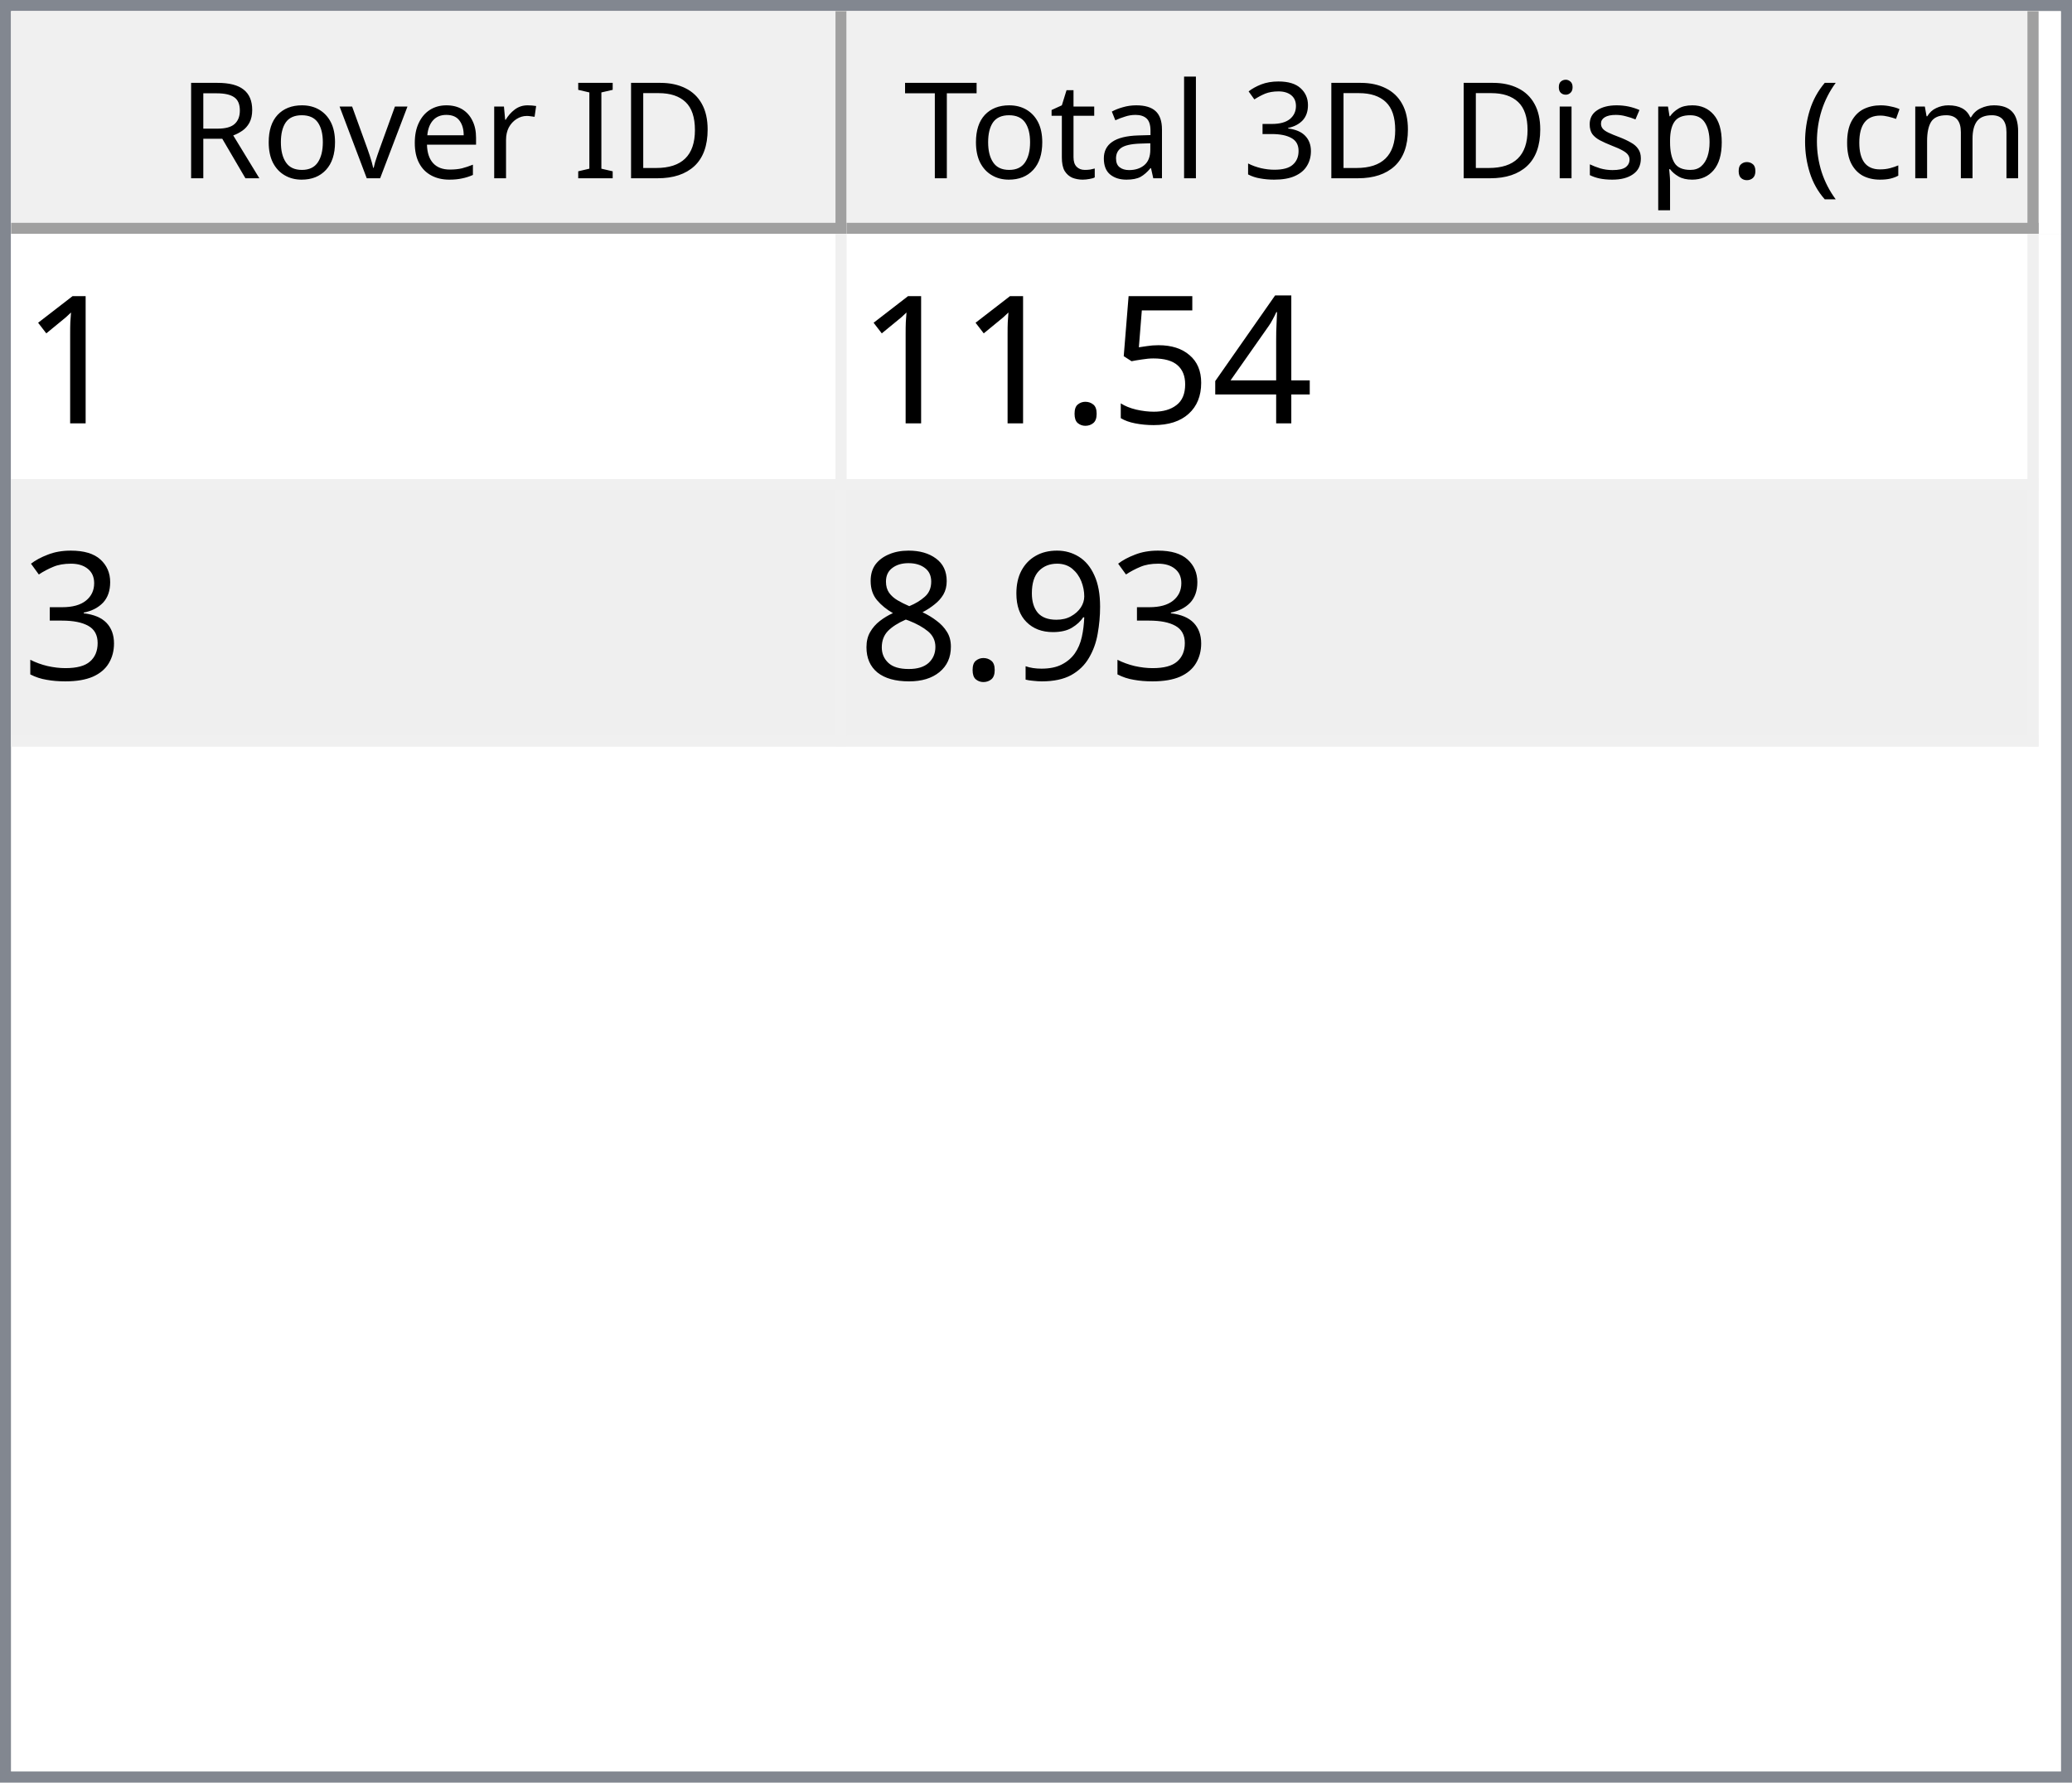
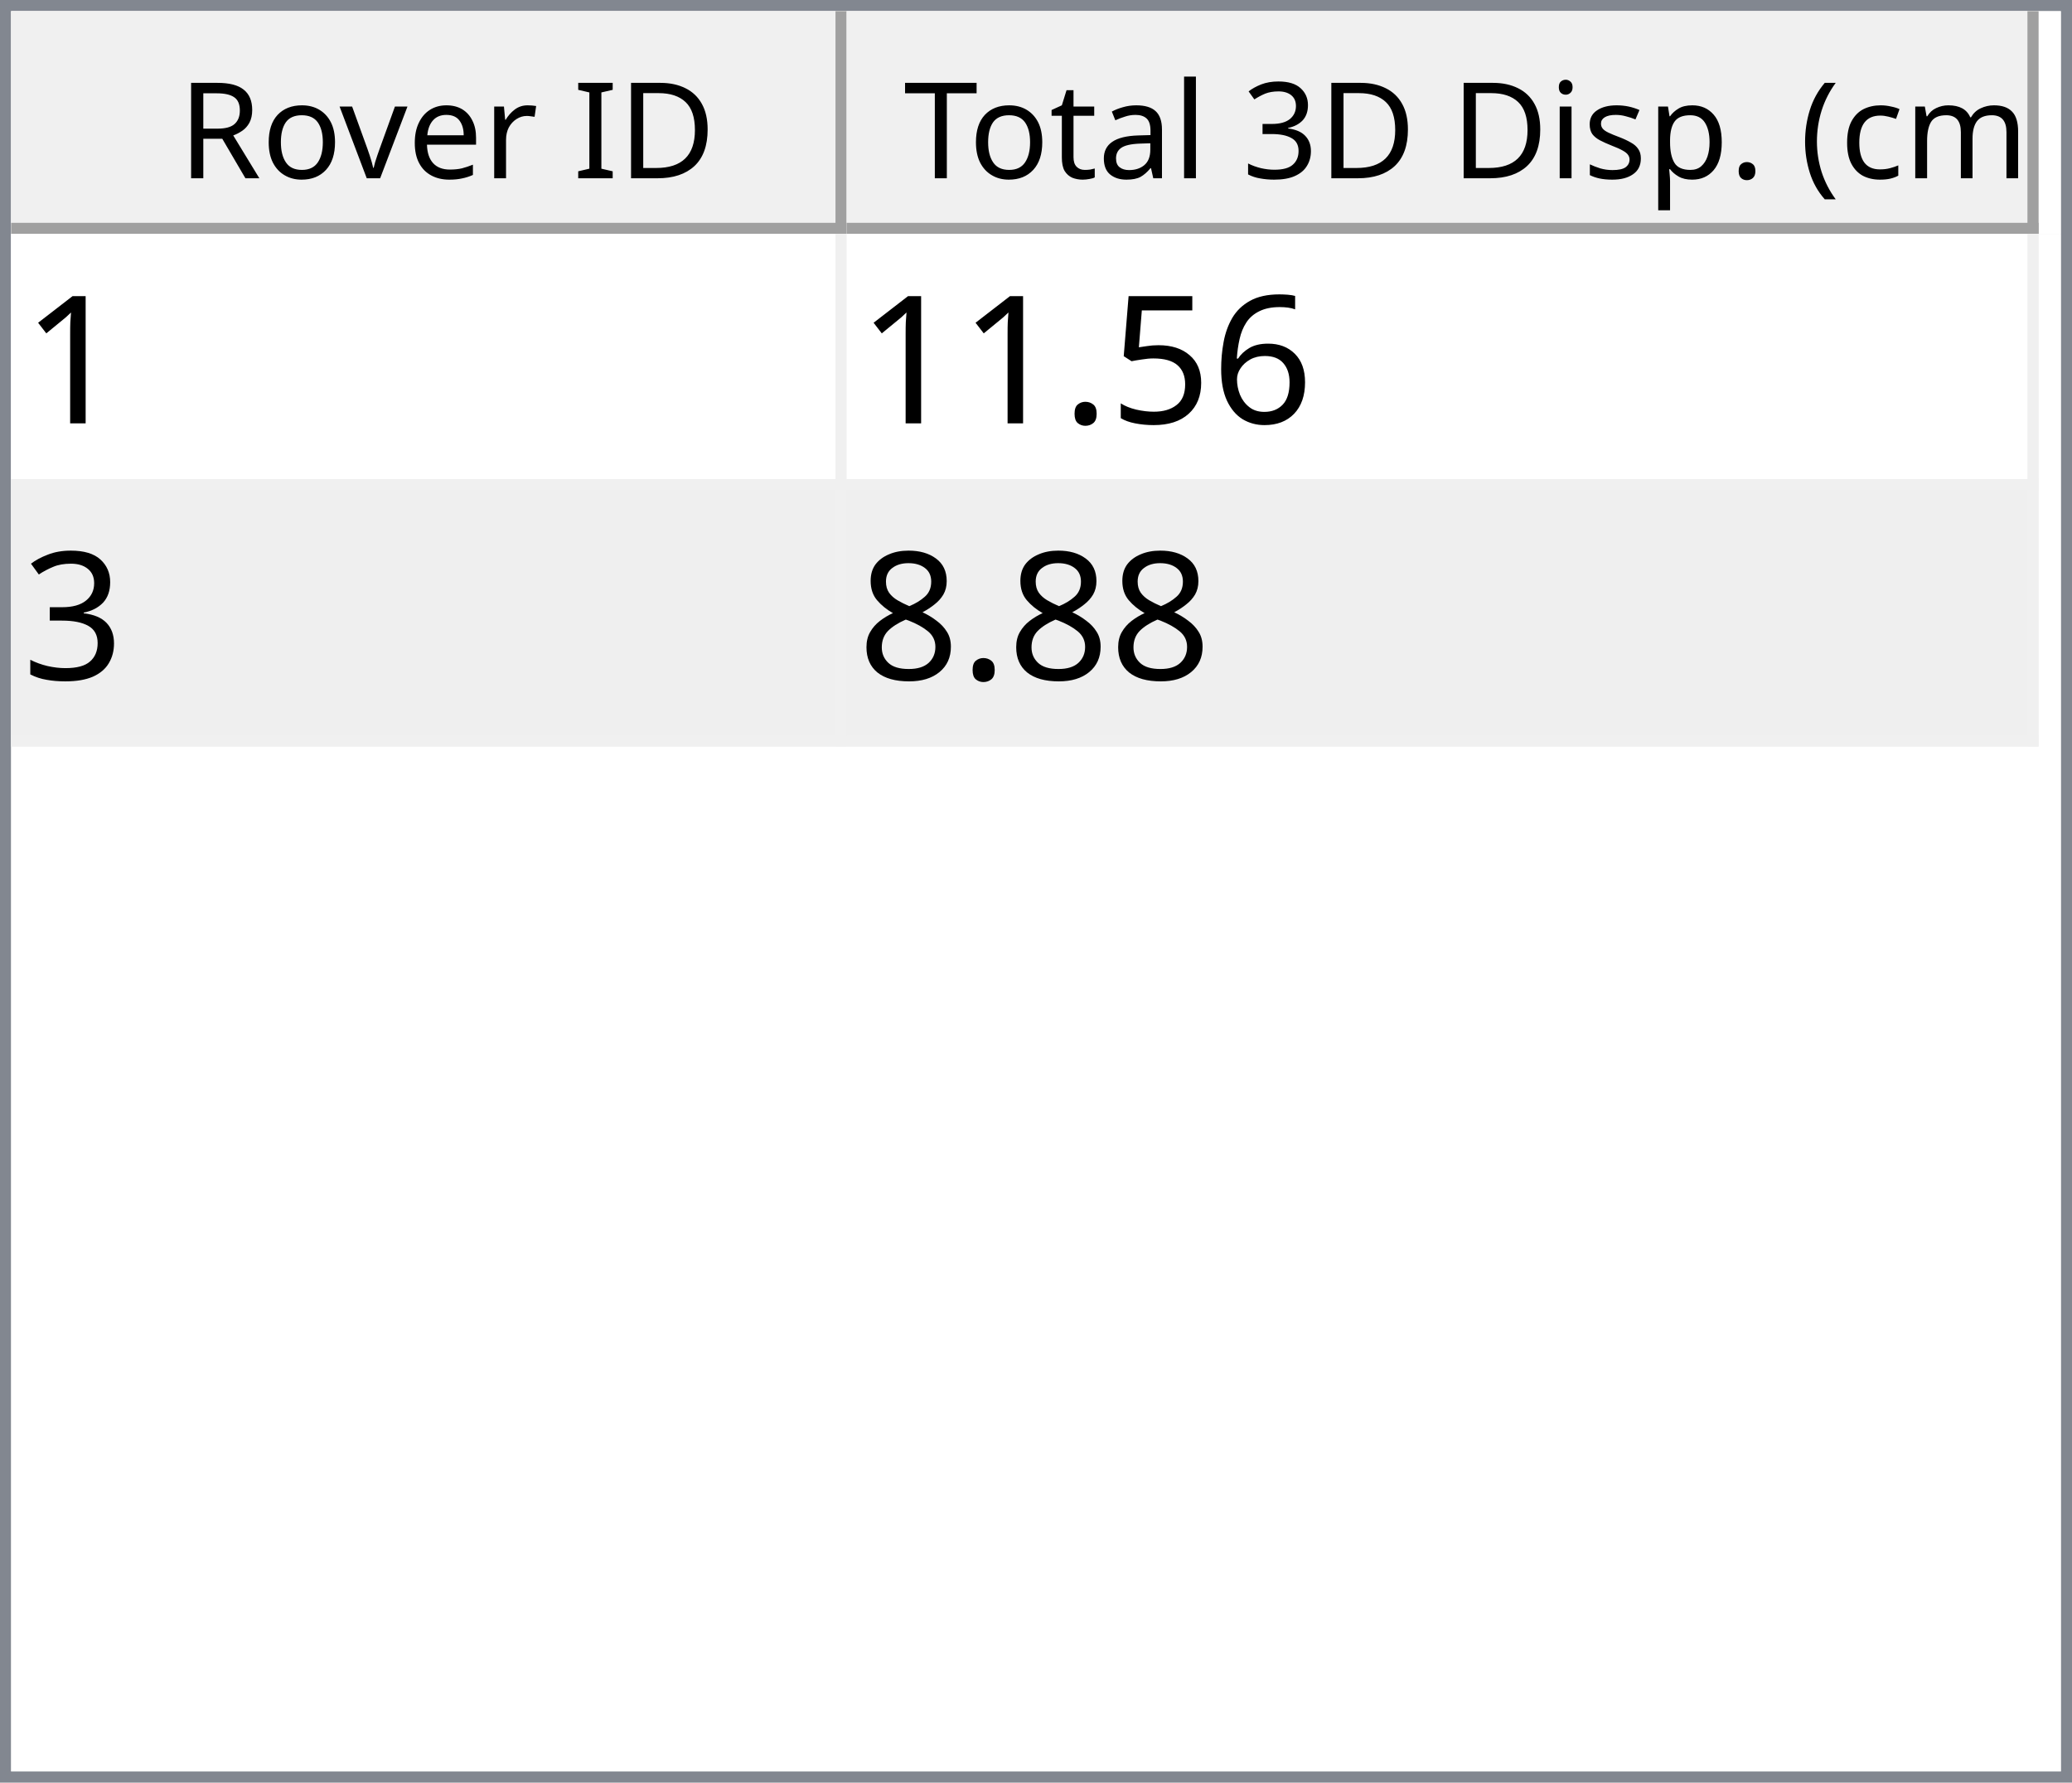
<svg xmlns="http://www.w3.org/2000/svg" style="fill-opacity:1; color-rendering:auto; color-interpolation:auto; text-rendering:auto; stroke:black; stroke-linecap:square; stroke-miterlimit:10; shape-rendering:auto; stroke-opacity:1; fill:black; stroke-dasharray:none; font-weight:normal; stroke-width:1; font-family:'Dialog'; font-style:normal; stroke-linejoin:miter; font-size:12px; stroke-dashoffset:0; image-rendering:auto;" width="186" height="160">
  <defs id="genericDefs" />
  <g>
    <defs id="defs1">
      <clipPath clipPathUnits="userSpaceOnUse" id="clipPath1">
        <path d="M0 0 L186 0 L186 160 L0 160 L0 0 Z" />
      </clipPath>
      <clipPath clipPathUnits="userSpaceOnUse" id="clipPath2">
        <path d="M0 0 L0 160 L186 160 L186 0 Z" />
      </clipPath>
      <clipPath clipPathUnits="userSpaceOnUse" id="clipPath3">
        <path d="M0 0 L0 20 L184 20 L184 0 Z" />
      </clipPath>
      <clipPath clipPathUnits="userSpaceOnUse" id="clipPath4">
        <path d="M0 0 L0 20 L75 20 L75 0 Z" />
      </clipPath>
      <clipPath clipPathUnits="userSpaceOnUse" id="clipPath5">
        <path d="M1 1 L1 19 L74 19 L74 1 Z" />
      </clipPath>
      <clipPath clipPathUnits="userSpaceOnUse" id="clipPath6">
        <path d="M0 0 L0 18 L73 18 L73 0 Z" />
      </clipPath>
      <clipPath clipPathUnits="userSpaceOnUse" id="clipPath7">
        <path d="M-0.5 -0.5 L-0.5 19.5 L74.5 19.5 L74.5 -0.5 Z" />
      </clipPath>
      <clipPath clipPathUnits="userSpaceOnUse" id="clipPath8">
        <path d="M0 0 L0 20 L107 20 L107 0 Z" />
      </clipPath>
      <clipPath clipPathUnits="userSpaceOnUse" id="clipPath9">
        <path d="M1 1 L1 19 L106 19 L106 1 Z" />
      </clipPath>
      <clipPath clipPathUnits="userSpaceOnUse" id="clipPath10">
        <path d="M0 0 L0 18 L105 18 L105 0 Z" />
      </clipPath>
      <clipPath clipPathUnits="userSpaceOnUse" id="clipPath11">
        <path d="M-0.5 -0.5 L-0.5 19.5 L106.5 19.5 L106.5 -0.5 Z" />
      </clipPath>
      <clipPath clipPathUnits="userSpaceOnUse" id="clipPath12">
        <path d="M0 0 L0 138 L184 138 L184 0 Z" />
      </clipPath>
      <clipPath clipPathUnits="userSpaceOnUse" id="clipPath13">
        <path d="M0 0 L0 46 L182 46 L182 0 Z" />
      </clipPath>
      <clipPath clipPathUnits="userSpaceOnUse" id="clipPath14">
        <path d="M-0.5 -0.5 L-0.5 45.5 L181.5 45.5 L181.5 -0.5 Z" />
      </clipPath>
      <clipPath clipPathUnits="userSpaceOnUse" id="clipPath15">
        <path d="M0 0 L0 22 L74 22 L74 0 Z" />
      </clipPath>
      <clipPath clipPathUnits="userSpaceOnUse" id="clipPath16">
        <path d="M0 0 L0 22 L106 22 L106 0 Z" />
      </clipPath>
      <font horiz-adv-x="64.551" id="font1">
        <font-face ascent="107.91" descent="25.098" units-per-em="100" style="font-style:normal; font-family:Segoe UI; font-weight:normal;" />
        <missing-glyph horiz-adv-x="64.551" d="M8.109 0 L8.109 68.266 L56.453 68.266 L56.453 0 L8.109 0 ZM15.328 7.234 L49.219 7.234 L49.219 61.031 L15.328 61.031 L15.328 7.234 Z" />
        <glyph unicode="D" horiz-adv-x="70.117" d="M9.188 0 L9.188 70.016 L28.516 70.016 Q65.531 70.016 65.531 35.891 Q65.531 19.672 55.25 9.836 Q44.969 0 27.734 0 L9.188 0 ZM17.391 62.594 L17.391 7.422 L27.828 7.422 Q41.609 7.422 49.273 14.797 Q56.938 22.172 56.938 35.688 Q56.938 62.594 28.328 62.594 L17.391 62.594 Z" />
        <glyph unicode="I" horiz-adv-x="26.611" d="M17.391 0 L9.188 0 L9.188 70.016 L17.391 70.016 L17.391 0 Z" />
        <glyph unicode=" " horiz-adv-x="27.393" d="" />
        <glyph unicode="r" horiz-adv-x="34.766" d="M34.188 41.891 Q32.078 43.5 28.125 43.5 Q23 43.5 19.555 38.672 Q16.109 33.844 16.109 25.484 L16.109 0 L8.109 0 L8.109 50 L16.109 50 L16.109 39.703 L16.312 39.703 Q18.016 44.969 21.531 47.922 Q25.047 50.875 29.391 50.875 Q32.516 50.875 34.188 50.203 L34.188 41.891 Z" />
        <glyph unicode="e" horiz-adv-x="52.295" d="M48.297 23 L12.984 23 Q13.188 14.656 17.484 10.109 Q21.781 5.562 29.297 5.562 Q37.75 5.562 44.828 11.141 L44.828 3.609 Q38.234 -1.172 27.391 -1.172 Q16.797 -1.172 10.742 5.641 Q4.688 12.453 4.688 24.812 Q4.688 36.469 11.305 43.82 Q17.922 51.172 27.734 51.172 Q37.547 51.172 42.922 44.828 Q48.297 38.484 48.297 27.203 L48.297 23 ZM40.094 29.781 Q40.047 36.719 36.75 40.578 Q33.453 44.438 27.594 44.438 Q21.922 44.438 17.969 40.383 Q14.016 36.328 13.094 29.781 L40.094 29.781 Z" />
        <glyph unicode="v" horiz-adv-x="47.9" d="M47.406 50 L27.484 0 L19.625 0 L0.688 50 L9.469 50 L22.172 13.672 Q23.578 9.672 23.922 6.688 L24.125 6.688 Q24.609 10.453 25.688 13.484 L38.969 50 L47.406 50 Z" />
        <glyph unicode="o" horiz-adv-x="58.594" d="M29 -1.172 Q17.922 -1.172 11.305 5.836 Q4.688 12.844 4.688 24.422 Q4.688 37.016 11.57 44.094 Q18.453 51.172 30.172 51.172 Q41.359 51.172 47.633 44.289 Q53.906 37.406 53.906 25.203 Q53.906 13.234 47.141 6.031 Q40.375 -1.172 29 -1.172 ZM29.594 44.438 Q21.875 44.438 17.383 39.188 Q12.891 33.938 12.891 24.703 Q12.891 15.828 17.43 10.695 Q21.969 5.562 29.594 5.562 Q37.359 5.562 41.531 10.594 Q45.703 15.625 45.703 24.906 Q45.703 34.281 41.531 39.359 Q37.359 44.438 29.594 44.438 Z" />
        <glyph unicode="R" horiz-adv-x="59.814" d="M59.375 0 L49.609 0 L37.891 19.625 Q36.281 22.359 34.766 24.289 Q33.25 26.219 31.664 27.438 Q30.078 28.656 28.25 29.219 Q26.422 29.781 24.125 29.781 L17.391 29.781 L17.391 0 L9.188 0 L9.188 70.016 L30.078 70.016 Q34.672 70.016 38.555 68.867 Q42.438 67.719 45.289 65.375 Q48.141 63.031 49.758 59.547 Q51.375 56.062 51.375 51.375 Q51.375 47.703 50.273 44.656 Q49.172 41.609 47.148 39.211 Q45.125 36.812 42.266 35.133 Q39.406 33.453 35.844 32.516 L35.844 32.328 Q37.594 31.547 38.891 30.547 Q40.188 29.547 41.359 28.18 Q42.531 26.812 43.68 25.078 Q44.828 23.344 46.234 21.047 L59.375 0 ZM17.391 62.594 L17.391 37.203 L28.516 37.203 Q31.594 37.203 34.203 38.133 Q36.812 39.062 38.719 40.797 Q40.625 42.531 41.703 45.047 Q42.781 47.562 42.781 50.688 Q42.781 56.297 39.141 59.445 Q35.5 62.594 28.609 62.594 L17.391 62.594 Z" />
        <glyph unicode=")" horiz-adv-x="30.176" d="M8.297 -15.922 L1.172 -15.922 Q16.406 2.344 16.406 26.812 Q16.406 51.469 1.078 70.016 L8.297 70.016 Q23.531 52.156 23.531 26.703 Q23.531 1.375 8.297 -15.922 Z" />
        <glyph unicode="m" horiz-adv-x="86.133" d="M79.109 0 L71.094 0 L71.094 28.719 Q71.094 37.016 68.531 40.727 Q65.969 44.438 59.906 44.438 Q54.781 44.438 51.195 39.75 Q47.609 35.062 47.609 28.516 L47.609 0 L39.594 0 L39.594 29.688 Q39.594 44.438 28.219 44.438 Q22.953 44.438 19.531 40.016 Q16.109 35.594 16.109 28.516 L16.109 0 L8.109 0 L8.109 50 L16.109 50 L16.109 42.094 L16.312 42.094 Q21.625 51.172 31.844 51.172 Q36.969 51.172 40.773 48.312 Q44.578 45.453 46 40.828 Q51.562 51.172 62.594 51.172 Q79.109 51.172 79.109 30.812 L79.109 0 Z" />
        <glyph unicode="c" horiz-adv-x="46.191" d="M42.188 2.297 Q36.422 -1.172 28.516 -1.172 Q17.828 -1.172 11.258 5.789 Q4.688 12.75 4.688 23.828 Q4.688 36.188 11.766 43.68 Q18.844 51.172 30.672 51.172 Q37.25 51.172 42.281 48.734 L42.281 40.531 Q36.719 44.438 30.375 44.438 Q22.703 44.438 17.797 38.945 Q12.891 33.453 12.891 24.516 Q12.891 15.719 17.508 10.641 Q22.125 5.562 29.891 5.562 Q36.422 5.562 42.188 9.906 L42.188 2.297 Z" />
        <glyph unicode="(" horiz-adv-x="30.176" d="M29.109 -15.922 L21.969 -15.922 Q6.844 1.375 6.844 26.703 Q6.844 52.156 21.969 70.016 L29.203 70.016 Q13.875 51.469 13.875 26.812 Q13.875 2.344 29.109 -15.922 Z" />
        <glyph unicode="." horiz-adv-x="21.68" d="M10.891 -1.078 Q8.641 -1.078 7.055 0.539 Q5.469 2.156 5.469 4.391 Q5.469 6.641 7.055 8.273 Q8.641 9.906 10.891 9.906 Q13.188 9.906 14.797 8.273 Q16.406 6.641 16.406 4.391 Q16.406 2.156 14.797 0.539 Q13.188 -1.078 10.891 -1.078 Z" />
        <glyph unicode="p" horiz-adv-x="58.789" d="M16.312 7.234 L16.109 7.234 L16.109 -23 L8.109 -23 L8.109 50 L16.109 50 L16.109 41.219 L16.312 41.219 Q22.219 51.172 33.594 51.172 Q43.266 51.172 48.688 44.461 Q54.109 37.75 54.109 26.469 Q54.109 13.922 48 6.375 Q41.891 -1.172 31.297 -1.172 Q21.578 -1.172 16.312 7.234 ZM16.109 27.391 L16.109 20.406 Q16.109 14.203 20.141 9.883 Q24.172 5.562 30.375 5.562 Q37.641 5.562 41.773 11.133 Q45.906 16.703 45.906 26.609 Q45.906 34.969 42.047 39.703 Q38.188 44.438 31.594 44.438 Q24.609 44.438 20.359 39.578 Q16.109 34.719 16.109 27.391 Z" />
        <glyph unicode="s" horiz-adv-x="42.432" d="M5.078 1.812 L5.078 10.406 Q11.625 5.562 19.484 5.562 Q30.031 5.562 30.031 12.594 Q30.031 14.594 29.125 15.992 Q28.219 17.391 26.68 18.461 Q25.141 19.531 23.07 20.383 Q21 21.234 18.609 22.172 Q15.281 23.484 12.766 24.828 Q10.25 26.172 8.57 27.859 Q6.891 29.547 6.031 31.695 Q5.172 33.844 5.172 36.719 Q5.172 40.234 6.789 42.945 Q8.406 45.656 11.086 47.484 Q13.766 49.312 17.211 50.242 Q20.656 51.172 24.312 51.172 Q30.812 51.172 35.938 48.922 L35.938 40.828 Q30.422 44.438 23.25 44.438 Q21 44.438 19.195 43.922 Q17.391 43.406 16.094 42.477 Q14.797 41.547 14.086 40.258 Q13.375 38.969 13.375 37.406 Q13.375 35.453 14.086 34.133 Q14.797 32.812 16.164 31.789 Q17.531 30.766 19.484 29.938 Q21.438 29.109 23.922 28.125 Q27.25 26.859 29.883 25.516 Q32.516 24.172 34.375 22.484 Q36.234 20.797 37.234 18.602 Q38.234 16.406 38.234 13.375 Q38.234 9.672 36.602 6.938 Q34.969 4.203 32.234 2.398 Q29.5 0.594 25.93 -0.289 Q22.359 -1.172 18.453 -1.172 Q10.75 -1.172 5.078 1.812 Z" />
        <glyph unicode="i" horiz-adv-x="24.219" d="M12.203 62.703 Q10.062 62.703 8.547 64.164 Q7.031 65.625 7.031 67.875 Q7.031 70.125 8.547 71.609 Q10.062 73.094 12.203 73.094 Q14.406 73.094 15.945 71.609 Q17.484 70.125 17.484 67.875 Q17.484 65.719 15.945 64.211 Q14.406 62.703 12.203 62.703 ZM16.109 0 L8.109 0 L8.109 50 L16.109 50 L16.109 0 Z" />
        <glyph unicode="3" horiz-adv-x="53.906" d="M46.531 19.828 Q46.531 15.094 44.75 11.211 Q42.969 7.328 39.719 4.57 Q36.469 1.812 31.93 0.297 Q27.391 -1.219 21.922 -1.219 Q11.922 -1.219 6 2.594 L6 11.188 Q13.094 5.609 22.219 5.609 Q25.875 5.609 28.828 6.539 Q31.781 7.469 33.906 9.227 Q36.031 10.984 37.18 13.477 Q38.328 15.969 38.328 19.094 Q38.328 32.812 18.797 32.812 L12.984 32.812 L12.984 39.594 L18.5 39.594 Q35.797 39.594 35.797 52.484 Q35.797 64.406 22.609 64.406 Q15.188 64.406 8.688 59.422 L8.688 67.188 Q15.375 71.188 24.609 71.188 Q29 71.188 32.57 69.969 Q36.141 68.75 38.68 66.555 Q41.219 64.359 42.609 61.281 Q44 58.203 44 54.5 Q44 40.672 30.031 36.719 L30.031 36.531 Q33.594 36.141 36.625 34.797 Q39.656 33.453 41.852 31.305 Q44.047 29.156 45.289 26.25 Q46.531 23.344 46.531 19.828 Z" />
        <glyph unicode="l" horiz-adv-x="24.219" d="M16.109 0 L8.109 0 L8.109 74.031 L16.109 74.031 L16.109 0 Z" />
        <glyph unicode="a" horiz-adv-x="50.879" d="M43.891 0 L35.891 0 L35.891 7.812 L35.688 7.812 Q30.469 -1.172 20.312 -1.172 Q12.844 -1.172 8.617 2.781 Q4.391 6.734 4.391 13.281 Q4.391 27.297 20.906 29.594 L35.891 31.688 Q35.891 44.438 25.594 44.438 Q16.547 44.438 9.281 38.281 L9.281 46.484 Q16.656 51.172 26.266 51.172 Q43.891 51.172 43.891 32.516 L43.891 0 ZM35.891 25.297 L23.828 23.641 Q18.266 22.859 15.43 20.875 Q12.594 18.891 12.594 13.875 Q12.594 10.203 15.211 7.883 Q17.828 5.562 22.172 5.562 Q28.125 5.562 32.008 9.742 Q35.891 13.922 35.891 20.312 L35.891 25.297 Z" />
        <glyph unicode="t" horiz-adv-x="33.887" d="M31.297 0.484 Q28.469 -1.078 23.828 -1.078 Q10.688 -1.078 10.688 13.578 L10.688 43.172 L2.094 43.172 L2.094 50 L10.688 50 L10.688 62.203 L18.703 64.797 L18.703 50 L31.297 50 L31.297 43.172 L18.703 43.172 L18.703 14.984 Q18.703 9.969 20.414 7.82 Q22.125 5.672 26.078 5.672 Q29.109 5.672 31.297 7.328 L31.297 0.484 Z" />
        <glyph unicode="T" horiz-adv-x="52.393" d="M50.594 62.594 L30.375 62.594 L30.375 0 L22.172 0 L22.172 62.594 L2 62.594 L2 70.016 L50.594 70.016 L50.594 62.594 Z" />
      </font>
      <font horiz-adv-x="75.0" id="font2">
        <font-face ascent="100.537" descent="21.973" units-per-em="100" style="font-style:normal; font-family:sans-serif; font-weight:normal;" />
        <missing-glyph horiz-adv-x="75.0" d="M12.5 0 L12.5 62.5 L62.5 62.5 L62.5 0 L12.5 0 ZM14.062 1.562 L60.938 1.562 L60.938 60.938 L14.062 60.938 L14.062 1.562 Z" />
        <glyph unicode="1" horiz-adv-x="55.615" d="M37.25 0 L28.469 0 L28.469 56 Q25.297 52.984 20.141 49.953 Q14.984 46.922 10.891 45.406 L10.891 53.906 Q18.266 57.375 23.781 62.305 Q29.297 67.234 31.594 71.875 L37.25 71.875 L37.25 0 Z" />
-         <glyph unicode="4" horiz-adv-x="55.615" d="M32.328 0 L32.328 17.141 L1.266 17.141 L1.266 25.203 L33.938 71.578 L41.109 71.578 L41.109 25.203 L50.781 25.203 L50.781 17.141 L41.109 17.141 L41.109 0 L32.328 0 ZM32.328 25.203 L32.328 57.469 L9.906 25.203 L32.328 25.203 Z" />
+         <glyph unicode="6" horiz-adv-x="55.615" d="M49.75 54.047 L41.016 53.375 Q39.844 58.547 37.703 60.891 Q34.125 64.656 28.906 64.656 Q24.703 64.656 21.531 62.312 Q17.391 59.281 14.992 53.469 Q12.594 47.656 12.5 36.922 Q15.672 41.75 20.266 44.094 Q24.859 46.438 29.891 46.438 Q38.672 46.438 44.852 39.969 Q51.031 33.5 51.031 23.25 Q51.031 16.5 48.125 10.719 Q45.219 4.938 40.141 1.859 Q35.062 -1.219 28.609 -1.219 Q17.625 -1.219 10.695 6.859 Q3.766 14.938 3.766 33.5 Q3.766 54.25 11.422 63.672 Q18.109 71.875 29.438 71.875 Q37.891 71.875 43.289 67.141 Q48.688 62.406 49.75 54.047 ZM13.875 23.188 Q13.875 18.656 15.797 14.508 Q17.719 10.359 21.188 8.18 Q24.656 6 28.469 6 Q34.031 6 38.039 10.492 Q42.047 14.984 42.047 22.703 Q42.047 30.125 38.086 34.398 Q34.125 38.672 28.125 38.672 Q22.172 38.672 18.023 34.398 Q13.875 30.125 13.875 23.188 Z" />
        <glyph unicode="5" horiz-adv-x="55.615" d="M4.156 18.75 L13.375 19.531 Q14.406 12.797 18.141 9.398 Q21.875 6 27.156 6 Q33.5 6 37.891 10.789 Q42.281 15.578 42.281 23.484 Q42.281 31 38.062 35.352 Q33.844 39.703 27 39.703 Q22.75 39.703 19.336 37.773 Q15.922 35.844 13.969 32.766 L5.719 33.844 L12.641 70.609 L48.25 70.609 L48.25 62.203 L19.672 62.203 L15.828 42.969 Q22.266 47.469 29.344 47.469 Q38.719 47.469 45.164 40.969 Q51.609 34.469 51.609 24.266 Q51.609 14.547 45.953 7.469 Q39.062 -1.219 27.156 -1.219 Q17.391 -1.219 11.211 4.25 Q5.031 9.719 4.156 18.75 Z" />
        <glyph unicode="." horiz-adv-x="27.783" d="M9.078 0 L9.078 10.016 L19.094 10.016 L19.094 0 L9.078 0 Z" />
        <glyph unicode="3" horiz-adv-x="55.615" d="M4.203 18.891 L12.984 20.062 Q14.5 12.594 18.141 9.297 Q21.781 6 27 6 Q33.203 6 37.477 10.297 Q41.75 14.594 41.75 20.953 Q41.75 27 37.797 30.93 Q33.844 34.859 27.734 34.859 Q25.25 34.859 21.531 33.891 L22.516 41.609 Q23.391 41.5 23.922 41.5 Q29.547 41.5 34.039 44.43 Q38.531 47.359 38.531 53.469 Q38.531 58.297 35.258 61.477 Q31.984 64.656 26.812 64.656 Q21.688 64.656 18.266 61.43 Q14.844 58.203 13.875 51.766 L5.078 53.328 Q6.688 62.156 12.398 67.016 Q18.109 71.875 26.609 71.875 Q32.469 71.875 37.398 69.359 Q42.328 66.844 44.945 62.5 Q47.562 58.156 47.562 53.266 Q47.562 48.641 45.07 44.828 Q42.578 41.016 37.703 38.766 Q44.047 37.312 47.562 32.695 Q51.078 28.078 51.078 21.141 Q51.078 11.766 44.242 5.25 Q37.406 -1.266 26.953 -1.266 Q17.531 -1.266 11.305 4.352 Q5.078 9.969 4.203 18.891 Z" />
-         <glyph unicode="9" horiz-adv-x="55.615" d="M5.469 16.547 L13.922 17.328 Q14.984 11.375 18.016 8.688 Q21.047 6 25.781 6 Q29.828 6 32.883 7.859 Q35.938 9.719 37.891 12.82 Q39.844 15.922 41.164 21.195 Q42.484 26.469 42.484 31.938 Q42.484 32.516 42.438 33.688 Q39.797 29.5 35.234 26.883 Q30.672 24.266 25.344 24.266 Q16.453 24.266 10.305 30.711 Q4.156 37.156 4.156 47.703 Q4.156 58.594 10.578 65.234 Q17 71.875 26.656 71.875 Q33.641 71.875 39.43 68.117 Q45.219 64.359 48.219 57.398 Q51.219 50.438 51.219 37.25 Q51.219 23.531 48.242 15.406 Q45.266 7.281 39.383 3.031 Q33.5 -1.219 25.594 -1.219 Q17.188 -1.219 11.867 3.445 Q6.547 8.109 5.469 16.547 ZM41.453 48.141 Q41.453 55.719 37.43 60.156 Q33.406 64.594 27.734 64.594 Q21.875 64.594 17.531 59.812 Q13.188 55.031 13.188 47.406 Q13.188 40.578 17.312 36.305 Q21.438 32.031 27.484 32.031 Q33.594 32.031 37.523 36.305 Q41.453 40.578 41.453 48.141 Z" />
        <glyph unicode="8" horiz-adv-x="55.615" d="M17.672 38.812 Q12.203 40.828 9.57 44.539 Q6.938 48.25 6.938 53.422 Q6.938 61.234 12.555 66.555 Q18.172 71.875 27.484 71.875 Q36.859 71.875 42.578 66.43 Q48.297 60.984 48.297 53.172 Q48.297 48.188 45.68 44.508 Q43.062 40.828 37.75 38.812 Q44.344 36.672 47.781 31.883 Q51.219 27.094 51.219 20.453 Q51.219 11.281 44.727 5.031 Q38.234 -1.219 27.641 -1.219 Q17.047 -1.219 10.547 5.055 Q4.047 11.328 4.047 20.703 Q4.047 27.688 7.594 32.398 Q11.141 37.109 17.672 38.812 ZM15.922 53.719 Q15.922 48.641 19.195 45.414 Q22.469 42.188 27.688 42.188 Q32.766 42.188 36.016 45.383 Q39.266 48.578 39.266 53.219 Q39.266 58.062 35.914 61.359 Q32.562 64.656 27.594 64.656 Q22.562 64.656 19.242 61.43 Q15.922 58.203 15.922 53.719 ZM13.094 20.656 Q13.094 16.891 14.875 13.375 Q16.656 9.859 20.172 7.93 Q23.688 6 27.734 6 Q34.031 6 38.133 10.055 Q42.234 14.109 42.234 20.359 Q42.234 26.703 38.016 30.859 Q33.797 35.016 27.438 35.016 Q21.234 35.016 17.164 30.914 Q13.094 26.812 13.094 20.656 Z" />
      </font>
    </defs>
    <g style="fill:white; stroke:white;">
      <rect x="0" y="0" width="186" style="clip-path:url(#clipPath1); stroke:none;" height="160" />
    </g>
    <g style="fill:white; text-rendering:optimizeSpeed; color-rendering:optimizeSpeed; image-rendering:optimizeSpeed; shape-rendering:crispEdges; stroke:white; color-interpolation:sRGB;">
      <rect x="0" width="186" height="160" y="0" style="stroke:none;" />
      <path style="stroke:none;" d="M0 160 L186 160 L186 0 L0 0 Z" />
    </g>
    <g style="fill:rgb(240,240,240); font-family:'Segoe UI'; stroke:rgb(240,240,240);">
      <rect x="0" y="0" width="186" style="clip-path:url(#clipPath2); stroke:none;" height="160" />
    </g>
    <g style="fill:rgb(130,135,144); font-family:'Segoe UI'; stroke:rgb(130,135,144);">
      <path d="M0 0 L186 0 L186 160 L0 160 L0 0 ZM1 1 L185 1 L185 159 L1 159 L1 1 Z" style="fill-rule:evenodd; clip-path:url(#clipPath2); stroke:none;" />
    </g>
    <g style="fill:white; font-family:'Segoe UI'; stroke:white;" transform="translate(1,1)">
      <rect x="0" y="0" width="184" style="clip-path:url(#clipPath3); stroke:none;" height="20" />
    </g>
    <g style="fill:rgb(240,240,240); font-family:'Segoe UI'; stroke:rgb(240,240,240);" transform="translate(1,1)">
      <rect x="0" y="0" width="75" style="clip-path:url(#clipPath4); stroke:none;" height="20" />
    </g>
    <g style="font-family:'Segoe UI';" transform="translate(2,2)">
      <text x="14" xml:space="preserve" y="14" style="clip-path:url(#clipPath6); stroke:none;">Rover ID</text>
    </g>
    <g style="fill:rgb(160,160,160); font-family:'Segoe UI'; stroke:rgb(160,160,160); stroke-linejoin:bevel;" transform="translate(1.5,1.5)">
      <line x1="74" x2="74" y1="0" style="fill:none; clip-path:url(#clipPath7);" y2="19" />
    </g>
    <g style="fill:rgb(160,160,160); font-family:'Segoe UI'; stroke:rgb(160,160,160); stroke-linejoin:bevel;" transform="matrix(1,0,0,1,1,1) translate(0.5,0.5)">
      <line x1="0" x2="74" y1="19" style="fill:none; clip-path:url(#clipPath7);" y2="19" />
    </g>
    <g style="fill:rgb(240,240,240); font-family:'Segoe UI'; stroke:rgb(240,240,240);" transform="translate(76,1)">
      <rect x="0" y="0" width="107" style="clip-path:url(#clipPath8); stroke:none;" height="20" />
    </g>
    <g style="font-family:'Segoe UI';" transform="translate(77,2)">
      <text x="1" xml:space="preserve" y="14" style="clip-path:url(#clipPath10); stroke:none;"> Total 3D Disp. (cm)</text>
    </g>
    <g style="fill:rgb(160,160,160); font-family:'Segoe UI'; stroke:rgb(160,160,160); stroke-linejoin:bevel;" transform="translate(76.5,1.5)">
      <line x1="106" x2="106" y1="0" style="fill:none; clip-path:url(#clipPath11);" y2="19" />
    </g>
    <g style="fill:rgb(160,160,160); font-family:'Segoe UI'; stroke:rgb(160,160,160); stroke-linejoin:bevel;" transform="matrix(1,0,0,1,76,1) translate(0.5,0.5)">
      <line x1="0" x2="106" y1="19" style="fill:none; clip-path:url(#clipPath11);" y2="19" />
    </g>
    <g style="fill:white; font-family:'Segoe UI'; stroke:white;" transform="translate(1,21)">
      <rect x="0" y="0" width="184" style="clip-path:url(#clipPath12); stroke:none;" height="138" />
    </g>
    <g style="fill:rgb(240,240,240); font-size:16px; font-family:sans-serif; stroke:rgb(240,240,240);" transform="translate(1,21)">
      <rect x="0" y="0" width="182" style="clip-path:url(#clipPath13); stroke:none;" height="46" />
      <line transform="translate(0.5,0.5)" x1="0" x2="181" y1="22" style="clip-path:url(#clipPath14); fill:none; stroke-linejoin:bevel;" y2="22" />
    </g>
    <g transform="matrix(1,0,0,1,1,21) translate(0.5,0.5)" style="fill:rgb(240,240,240); font-size:16px; font-family:sans-serif; stroke:rgb(240,240,240); stroke-linejoin:bevel;">
      <line x1="0" x2="181" y1="45" style="fill:none; clip-path:url(#clipPath14);" y2="45" />
    </g>
    <g transform="matrix(1,0,0,1,1,21) translate(0.5,0.5)" style="fill:rgb(240,240,240); font-size:16px; font-family:sans-serif; stroke:rgb(240,240,240); stroke-linejoin:bevel;">
      <line x1="74" x2="74" y1="0" style="fill:none; clip-path:url(#clipPath14);" y2="45" />
    </g>
    <g transform="matrix(1,0,0,1,1,21) translate(0.5,0.5)" style="fill:rgb(240,240,240); font-size:16px; font-family:sans-serif; stroke:rgb(240,240,240); stroke-linejoin:bevel;">
      <line x1="181" x2="181" y1="0" style="fill:none; clip-path:url(#clipPath14);" y2="45" />
    </g>
    <g style="fill:white; font-size:16px; font-family:sans-serif; stroke:white;" transform="matrix(1,0,0,1,1,21)">
      <rect x="0" y="0" width="74" style="clip-path:url(#clipPath15); stroke:none;" height="22" />
      <text x="1" y="17" style="fill:black; clip-path:url(#clipPath15); stroke:none;" xml:space="preserve">1</text>
    </g>
    <g style="fill:white; font-size:16px; font-family:sans-serif; stroke:white;" transform="matrix(1,0,0,1,1,21) translate(75,0)">
      <rect x="0" y="0" width="106" style="clip-path:url(#clipPath16); stroke:none;" height="22" />
-       <text x="1" y="17" style="fill:black; clip-path:url(#clipPath16); stroke:none;" xml:space="preserve">11.54</text>
+       <text x="1" y="17" style="fill:black; clip-path:url(#clipPath16); stroke:none;" xml:space="preserve">11.56</text>
    </g>
    <g style="fill:rgb(239,239,239); font-size:16px; font-family:sans-serif; stroke:rgb(239,239,239);" transform="matrix(1,0,0,1,1,21) translate(0,23)">
      <rect x="0" y="0" width="74" style="clip-path:url(#clipPath15); stroke:none;" height="22" />
      <text x="1" y="17" style="fill:black; clip-path:url(#clipPath15); stroke:none;" xml:space="preserve">3</text>
    </g>
    <g style="fill:rgb(239,239,239); font-size:16px; font-family:sans-serif; stroke:rgb(239,239,239);" transform="matrix(1,0,0,1,1,21) translate(75,23)">
      <rect x="0" y="0" width="106" style="clip-path:url(#clipPath16); stroke:none;" height="22" />
-       <text x="1" y="17" style="fill:black; clip-path:url(#clipPath16); stroke:none;" xml:space="preserve">8.93</text>
+       <text x="1" y="17" style="fill:black; clip-path:url(#clipPath16); stroke:none;" xml:space="preserve">8.88</text>
    </g>
  </g>
</svg>
